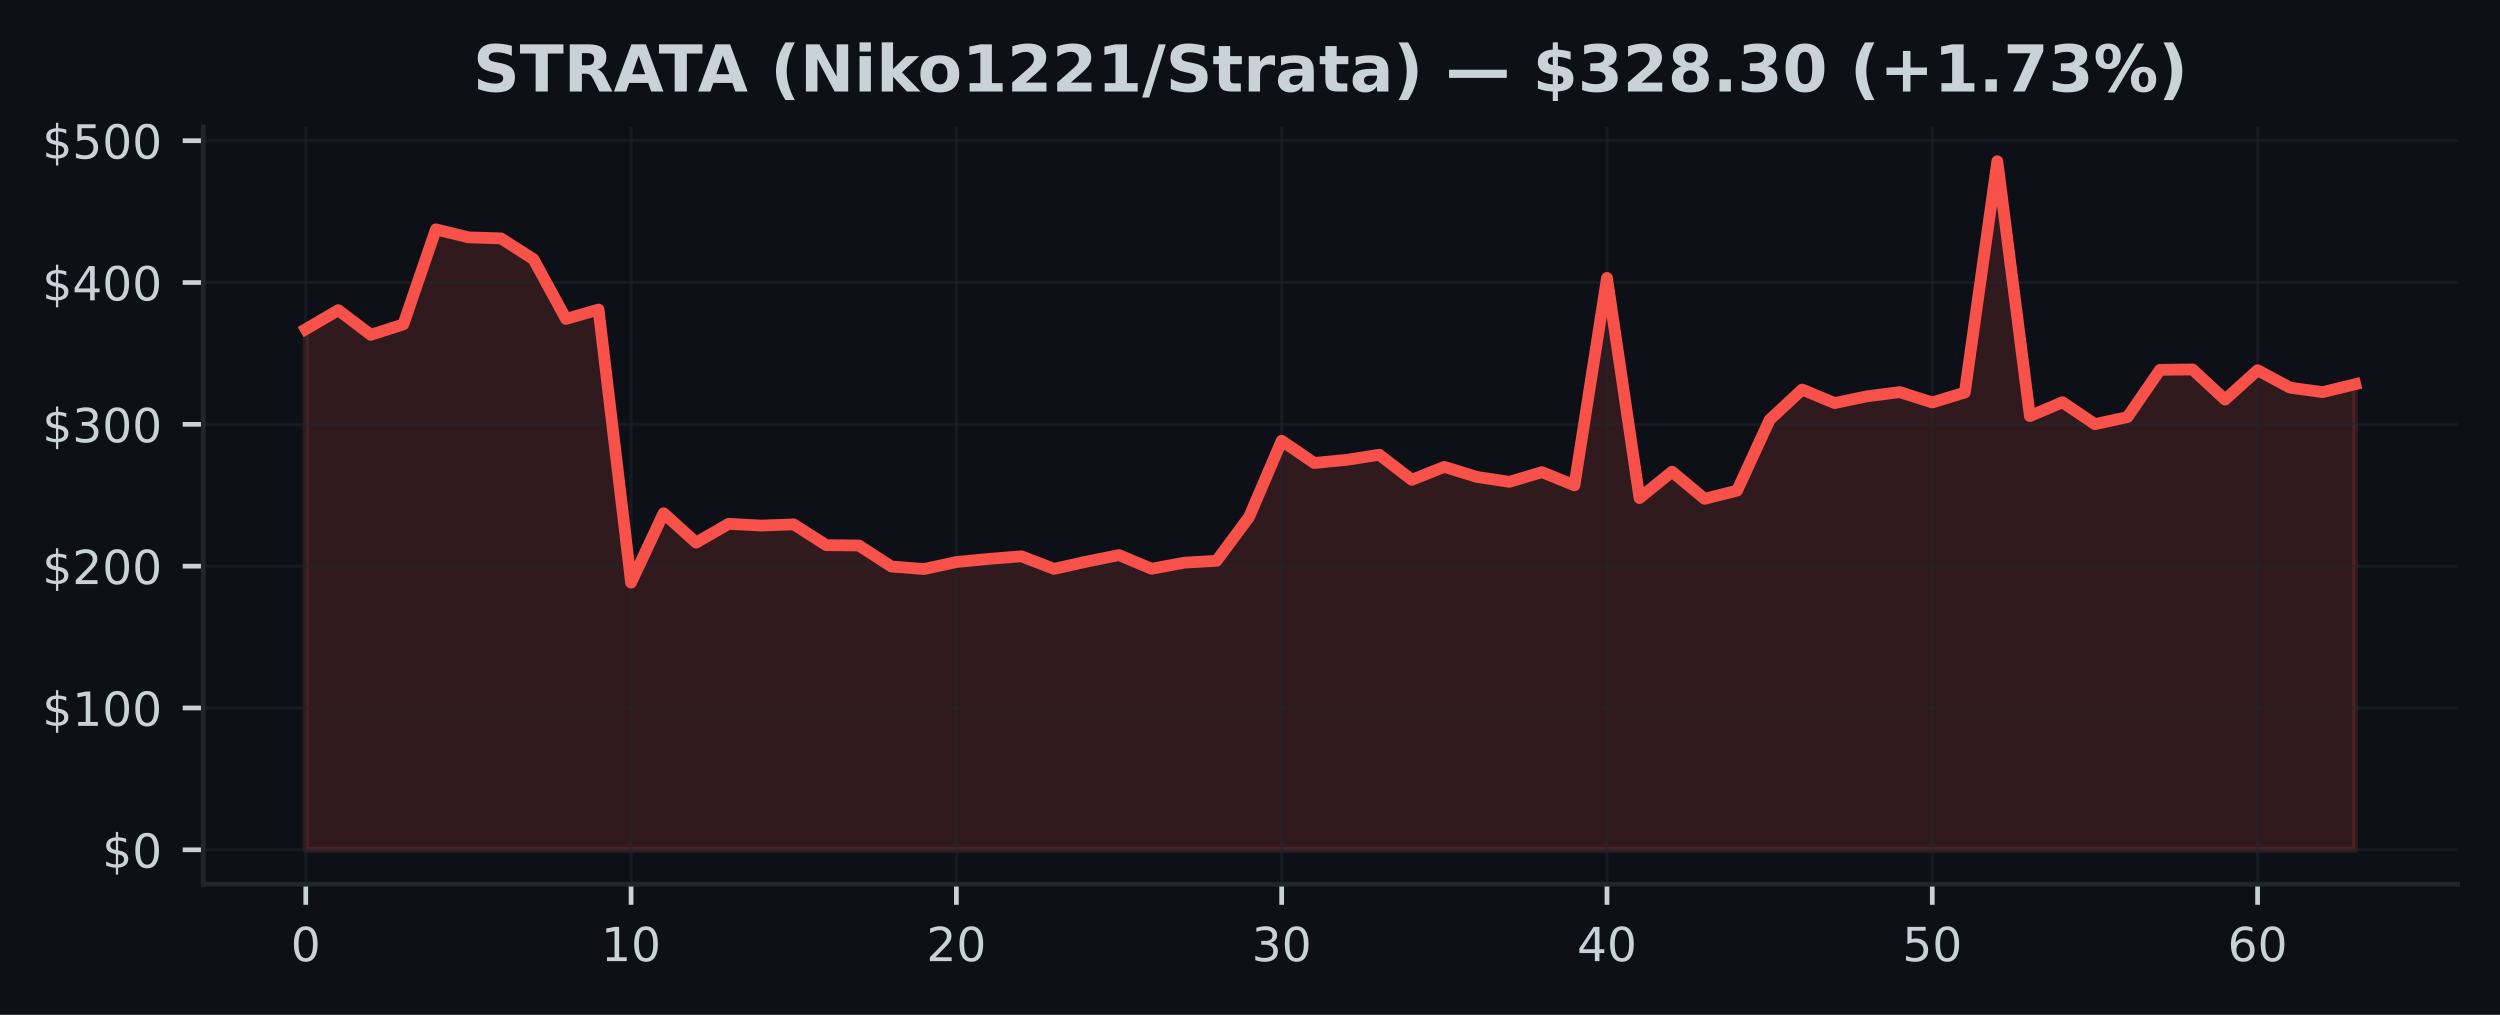
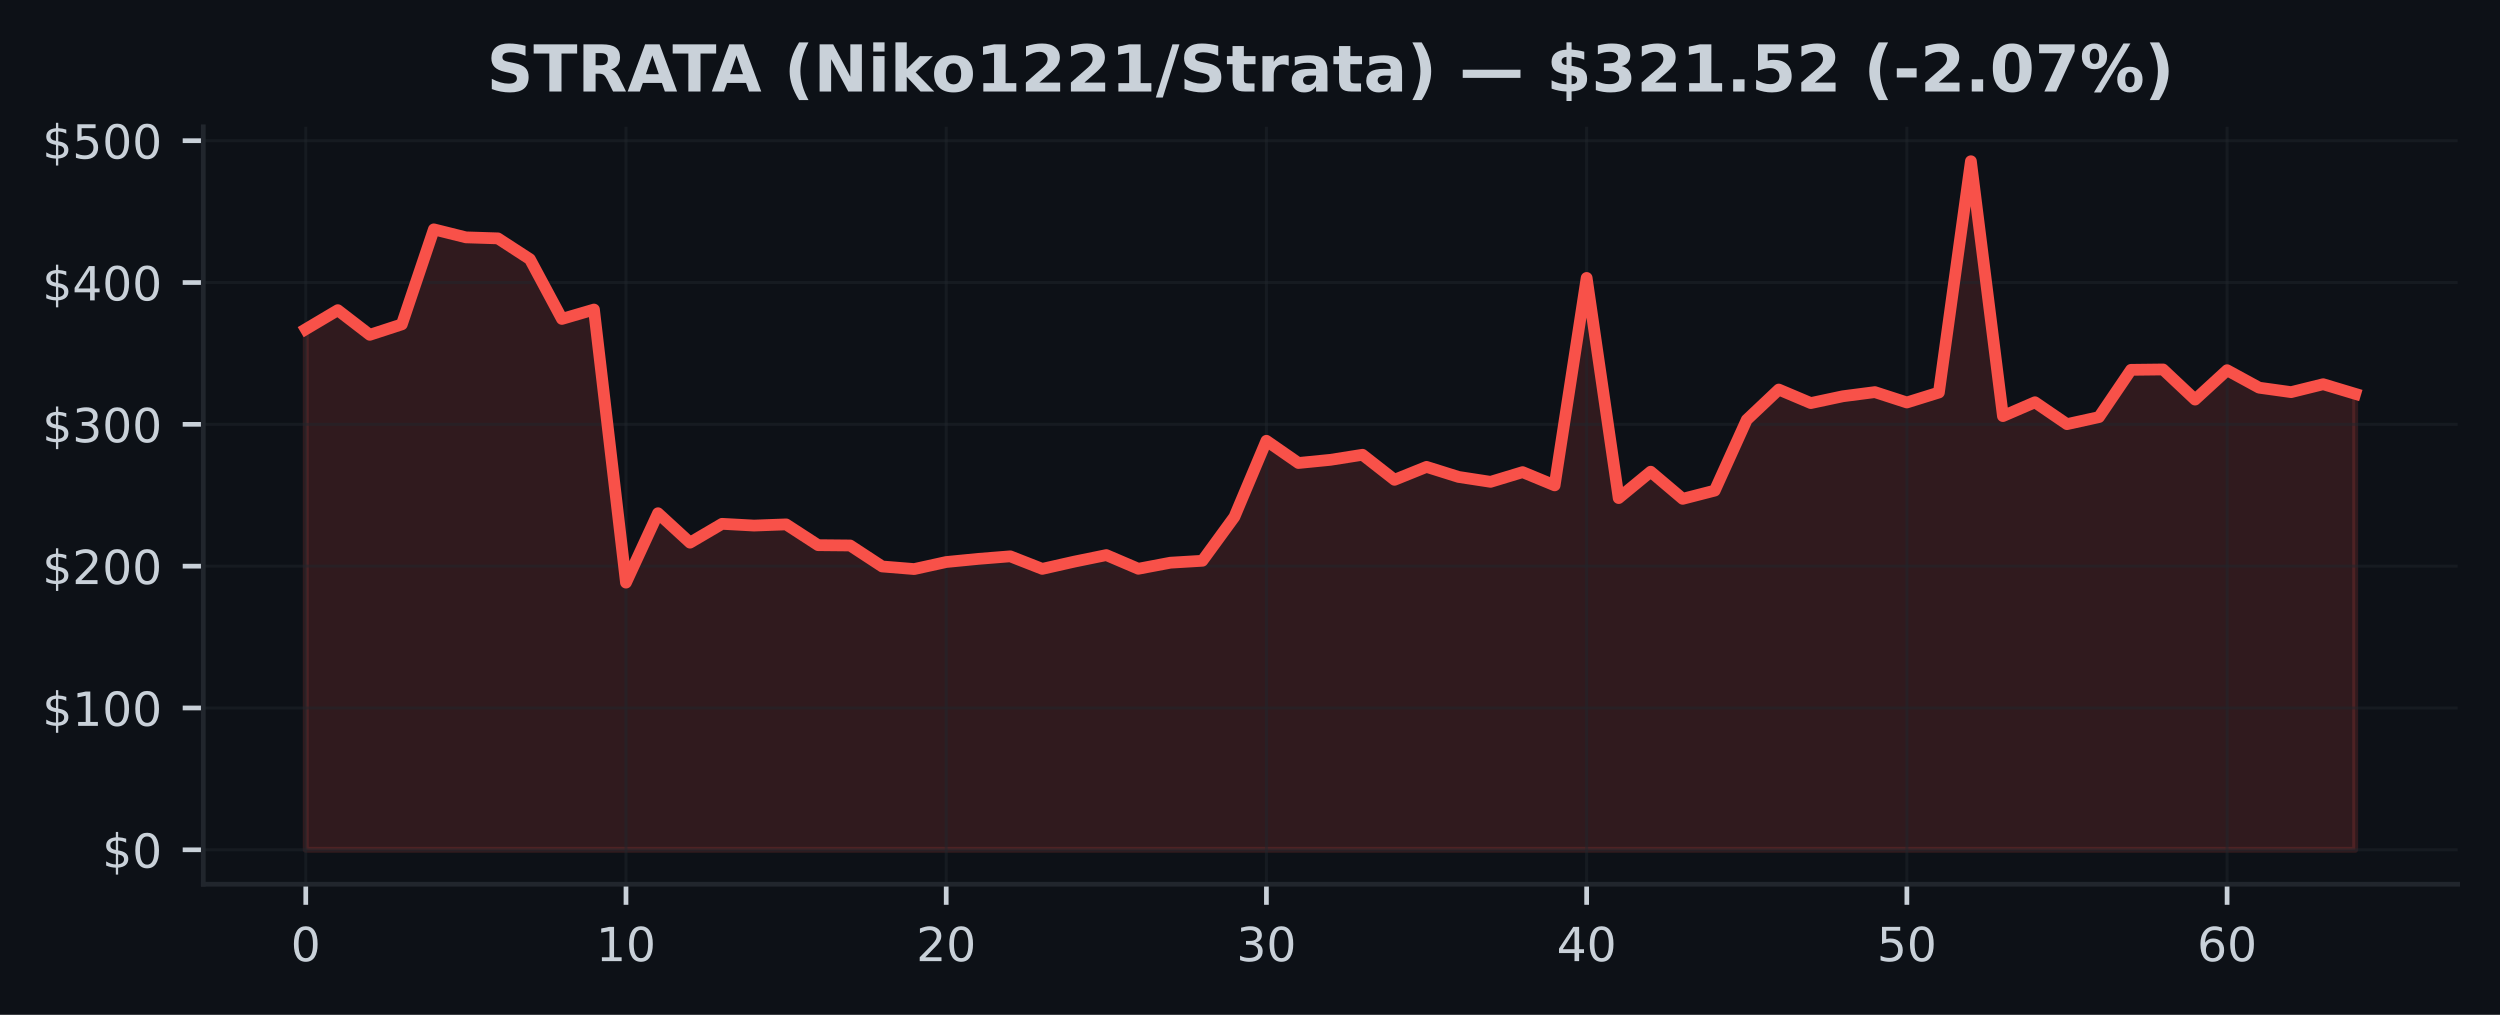
<svg xmlns="http://www.w3.org/2000/svg" xmlns:xlink="http://www.w3.org/1999/xlink" width="425pt" height="172.518pt" viewBox="0 0 425 172.518" version="1.1">
  <defs>
    <style type="text/css">*{stroke-linejoin: round; stroke-linecap: butt}</style>
  </defs>
  <g id="figure_1">
    <g id="patch_1">
      <path d="M 0 172.518  L 425 172.518  L 425 0  L 0 0  z " style="fill: #0d1117" />
    </g>
    <g id="axes_1">
      <g id="patch_2">
        <path d="M 34.56 150.318  L 417.8 150.318  L 417.8 21.558  L 34.56 21.558  z " style="fill: #0d1117" />
      </g>
      <g id="FillBetweenPolyCollection_1">
        <defs>
-           <path id="mdfe7379970" d="M 51.98 -28.053  L 51.98 -116.56  L 57.51 -119.79  L 63.04 -115.6  L 68.57 -117.377  L 74.101 -133.528  L 79.631 -132.168  L 85.161 -131.994  L 90.691 -128.455  L 96.221 -118.303  L 101.751 -119.896  L 107.282 -73.474  L 112.812 -85.268  L 118.342 -80.268  L 123.872 -83.468  L 129.402 -83.171  L 134.932 -83.373  L 140.463 -79.842  L 145.993 -79.786  L 151.523 -76.218  L 157.053 -75.777  L 162.583 -76.975  L 168.113 -77.508  L 173.643 -77.944  L 179.174 -75.81  L 184.704 -77.04  L 190.234 -78.154  L 195.764 -75.827  L 201.294 -76.859  L 206.824 -77.187  L 212.355 -84.654  L 217.885 -97.583  L 223.415 -93.808  L 228.945 -94.348  L 234.475 -95.209  L 240.005 -90.951  L 245.536 -93.15  L 251.066 -91.44  L 256.596 -90.606  L 262.126 -92.258  L 267.656 -90.008  L 273.186 -125.268  L 278.717 -87.848  L 284.247 -92.328  L 289.777 -87.718  L 295.307 -89.116  L 300.837 -101.152  L 306.367 -106.296  L 311.897 -103.994  L 317.428 -105.154  L 322.958 -105.86  L 328.488 -104.098  L 334.018 -105.79  L 339.548 -145.107  L 345.078 -101.786  L 350.609 -104.136  L 356.139 -100.414  L 361.669 -101.614  L 367.199 -109.645  L 372.729 -109.71  L 378.259 -104.59  L 383.79 -109.583  L 389.32 -106.612  L 394.85 -105.855  L 400.38 -107.203  L 400.38 -28.053  L 400.38 -28.053  L 394.85 -28.053  L 389.32 -28.053  L 383.79 -28.053  L 378.259 -28.053  L 372.729 -28.053  L 367.199 -28.053  L 361.669 -28.053  L 356.139 -28.053  L 350.609 -28.053  L 345.078 -28.053  L 339.548 -28.053  L 334.018 -28.053  L 328.488 -28.053  L 322.958 -28.053  L 317.428 -28.053  L 311.897 -28.053  L 306.367 -28.053  L 300.837 -28.053  L 295.307 -28.053  L 289.777 -28.053  L 284.247 -28.053  L 278.717 -28.053  L 273.186 -28.053  L 267.656 -28.053  L 262.126 -28.053  L 256.596 -28.053  L 251.066 -28.053  L 245.536 -28.053  L 240.005 -28.053  L 234.475 -28.053  L 228.945 -28.053  L 223.415 -28.053  L 217.885 -28.053  L 212.355 -28.053  L 206.824 -28.053  L 201.294 -28.053  L 195.764 -28.053  L 190.234 -28.053  L 184.704 -28.053  L 179.174 -28.053  L 173.643 -28.053  L 168.113 -28.053  L 162.583 -28.053  L 157.053 -28.053  L 151.523 -28.053  L 145.993 -28.053  L 140.463 -28.053  L 134.932 -28.053  L 129.402 -28.053  L 123.872 -28.053  L 118.342 -28.053  L 112.812 -28.053  L 107.282 -28.053  L 101.751 -28.053  L 96.221 -28.053  L 90.691 -28.053  L 85.161 -28.053  L 79.631 -28.053  L 74.101 -28.053  L 68.57 -28.053  L 63.04 -28.053  L 57.51 -28.053  L 51.98 -28.053  z " style="stroke: #f85149; stroke-opacity: 0.15" />
+           <path id="m74cf625cce" d="M 51.98 -28.053  L 51.98 -116.56  L 57.424 -119.79  L 62.867 -115.6  L 68.311 -117.377  L 73.755 -133.528  L 79.199 -132.168  L 84.642 -131.994  L 90.086 -128.455  L 95.53 -118.303  L 100.974 -119.896  L 106.418 -73.474  L 111.861 -85.268  L 117.305 -80.268  L 122.749 -83.468  L 128.192 -83.171  L 133.636 -83.373  L 139.08 -79.842  L 144.524 -79.786  L 149.968 -76.218  L 155.411 -75.777  L 160.855 -76.975  L 166.299 -77.508  L 171.743 -77.944  L 177.186 -75.81  L 182.63 -77.04  L 188.074 -78.154  L 193.518 -75.827  L 198.961 -76.859  L 204.405 -77.187  L 209.849 -84.654  L 215.292 -97.583  L 220.736 -93.808  L 226.18 -94.348  L 231.624 -95.209  L 237.067 -90.951  L 242.511 -93.15  L 247.955 -91.44  L 253.399 -90.606  L 258.842 -92.258  L 264.286 -90.008  L 269.73 -125.268  L 275.174 -87.848  L 280.618 -92.328  L 286.061 -87.718  L 291.505 -89.116  L 296.949 -101.152  L 302.392 -106.296  L 307.836 -103.994  L 313.28 -105.154  L 318.724 -105.86  L 324.168 -104.098  L 329.611 -105.79  L 335.055 -145.107  L 340.499 -101.786  L 345.942 -104.136  L 351.386 -100.414  L 356.83 -101.614  L 362.274 -109.645  L 367.717 -109.71  L 373.161 -104.59  L 378.605 -109.583  L 384.049 -106.612  L 389.493 -105.855  L 394.936 -107.203  L 400.38 -105.568  L 400.38 -28.053  L 400.38 -28.053  L 394.936 -28.053  L 389.493 -28.053  L 384.049 -28.053  L 378.605 -28.053  L 373.161 -28.053  L 367.717 -28.053  L 362.274 -28.053  L 356.83 -28.053  L 351.386 -28.053  L 345.942 -28.053  L 340.499 -28.053  L 335.055 -28.053  L 329.611 -28.053  L 324.168 -28.053  L 318.724 -28.053  L 313.28 -28.053  L 307.836 -28.053  L 302.392 -28.053  L 296.949 -28.053  L 291.505 -28.053  L 286.061 -28.053  L 280.618 -28.053  L 275.174 -28.053  L 269.73 -28.053  L 264.286 -28.053  L 258.842 -28.053  L 253.399 -28.053  L 247.955 -28.053  L 242.511 -28.053  L 237.067 -28.053  L 231.624 -28.053  L 226.18 -28.053  L 220.736 -28.053  L 215.292 -28.053  L 209.849 -28.053  L 204.405 -28.053  L 198.961 -28.053  L 193.518 -28.053  L 188.074 -28.053  L 182.63 -28.053  L 177.186 -28.053  L 171.743 -28.053  L 166.299 -28.053  L 160.855 -28.053  L 155.411 -28.053  L 149.968 -28.053  L 144.524 -28.053  L 139.08 -28.053  L 133.636 -28.053  L 128.192 -28.053  L 122.749 -28.053  L 117.305 -28.053  L 111.861 -28.053  L 106.418 -28.053  L 100.974 -28.053  L 95.53 -28.053  L 90.086 -28.053  L 84.642 -28.053  L 79.199 -28.053  L 73.755 -28.053  L 68.311 -28.053  L 62.867 -28.053  L 57.424 -28.053  L 51.98 -28.053  z " style="stroke: #f85149; stroke-opacity: 0.15" />
        </defs>
-         <g clip-path="url(#p338b6cc8e8)">
-           <use xlink:href="#mdfe7379970" x="0" y="172.518" style="fill: #f85149; fill-opacity: 0.15; stroke: #f85149; stroke-opacity: 0.15" />
+         <g clip-path="url(#p195fe18fbb)">
+           <use xlink:href="#m74cf625cce" x="0" y="172.518" style="fill: #f85149; fill-opacity: 0.15; stroke: #f85149; stroke-opacity: 0.15" />
        </g>
      </g>
      <g id="matplotlib.axis_1">
        <g id="xtick_1">
          <g id="line2d_1">
-             <path d="M 51.98 150.318  L 51.98 21.558  " clip-path="url(#p338b6cc8e8)" style="fill: none; stroke: #21262d; stroke-opacity: 0.5; stroke-width: 0.5; stroke-linecap: square" />
+             <path d="M 51.98 150.318  L 51.98 21.558  " clip-path="url(#p195fe18fbb)" style="fill: none; stroke: #21262d; stroke-opacity: 0.5; stroke-width: 0.5; stroke-linecap: square" />
          </g>
          <g id="line2d_2">
            <defs>
-               <path id="m23d4a841b2" d="M 0 0  L 0 3.5  " style="stroke: #c9d1d9; stroke-width: 0.8" />
+               <path id="m89bc442ae1" d="M 0 0  L 0 3.5  " style="stroke: #c9d1d9; stroke-width: 0.8" />
            </defs>
            <g>
-               <use xlink:href="#m23d4a841b2" x="51.98" y="150.318" style="fill: #c9d1d9; stroke: #c9d1d9; stroke-width: 0.8" />
+               <use xlink:href="#m89bc442ae1" x="51.98" y="150.318" style="fill: #c9d1d9; stroke: #c9d1d9; stroke-width: 0.8" />
            </g>
          </g>
          <g id="text_1">
            <g style="fill: #c9d1d9" transform="translate(49.435 163.3964) scale(0.08 -0.08)">
              <defs>
                <path id="DejaVuSans-13" d="M 2034 4250  Q 1547 4250 1301 3770  Q 1056 3291 1056 2328  Q 1056 1369 1301 889  Q 1547 409 2034 409  Q 2525 409 2770 889  Q 3016 1369 3016 2328  Q 3016 3291 2770 3770  Q 2525 4250 2034 4250  z M 2034 4750  Q 2819 4750 3233 4129  Q 3647 3509 3647 2328  Q 3647 1150 3233 529  Q 2819 -91 2034 -91  Q 1250 -91 836 529  Q 422 1150 422 2328  Q 422 3509 836 4129  Q 1250 4750 2034 4750  z " transform="scale(0.015625)" />
              </defs>
              <use xlink:href="#DejaVuSans-13" />
            </g>
          </g>
        </g>
        <g id="xtick_2">
          <g id="line2d_3">
-             <path d="M 107.282 150.318  L 107.282 21.558  " clip-path="url(#p338b6cc8e8)" style="fill: none; stroke: #21262d; stroke-opacity: 0.5; stroke-width: 0.5; stroke-linecap: square" />
+             <path d="M 106.418 150.318  L 106.418 21.558  " clip-path="url(#p195fe18fbb)" style="fill: none; stroke: #21262d; stroke-opacity: 0.5; stroke-width: 0.5; stroke-linecap: square" />
          </g>
          <g id="line2d_4">
            <g>
-               <use xlink:href="#m23d4a841b2" x="107.282" y="150.318" style="fill: #c9d1d9; stroke: #c9d1d9; stroke-width: 0.8" />
+               <use xlink:href="#m89bc442ae1" x="106.418" y="150.318" style="fill: #c9d1d9; stroke: #c9d1d9; stroke-width: 0.8" />
            </g>
          </g>
          <g id="text_2">
-             <g style="fill: #c9d1d9" transform="translate(102.1916 163.3964) scale(0.08 -0.08)">
+             <g style="fill: #c9d1d9" transform="translate(101.3275 163.3964) scale(0.08 -0.08)">
              <defs>
                <path id="DejaVuSans-14" d="M 794 531  L 1825 531  L 1825 4091  L 703 3866  L 703 4441  L 1819 4666  L 2450 4666  L 2450 531  L 3481 531  L 3481 0  L 794 0  L 794 531  z " transform="scale(0.015625)" />
              </defs>
              <use xlink:href="#DejaVuSans-14" />
              <use xlink:href="#DejaVuSans-13" transform="translate(63.625 0)" />
            </g>
          </g>
        </g>
        <g id="xtick_3">
          <g id="line2d_5">
-             <path d="M 162.583 150.318  L 162.583 21.558  " clip-path="url(#p338b6cc8e8)" style="fill: none; stroke: #21262d; stroke-opacity: 0.5; stroke-width: 0.5; stroke-linecap: square" />
+             <path d="M 160.855 150.318  L 160.855 21.558  " clip-path="url(#p195fe18fbb)" style="fill: none; stroke: #21262d; stroke-opacity: 0.5; stroke-width: 0.5; stroke-linecap: square" />
          </g>
          <g id="line2d_6">
            <g>
-               <use xlink:href="#m23d4a841b2" x="162.583" y="150.318" style="fill: #c9d1d9; stroke: #c9d1d9; stroke-width: 0.8" />
+               <use xlink:href="#m89bc442ae1" x="160.855" y="150.318" style="fill: #c9d1d9; stroke: #c9d1d9; stroke-width: 0.8" />
            </g>
          </g>
          <g id="text_3">
-             <g style="fill: #c9d1d9" transform="translate(157.4932 163.3964) scale(0.08 -0.08)">
+             <g style="fill: #c9d1d9" transform="translate(155.765 163.3964) scale(0.08 -0.08)">
              <defs>
                <path id="DejaVuSans-15" d="M 1228 531  L 3431 531  L 3431 0  L 469 0  L 469 531  Q 828 903 1448 1529  Q 2069 2156 2228 2338  Q 2531 2678 2651 2914  Q 2772 3150 2772 3378  Q 2772 3750 2511 3984  Q 2250 4219 1831 4219  Q 1534 4219 1204 4116  Q 875 4013 500 3803  L 500 4441  Q 881 4594 1212 4672  Q 1544 4750 1819 4750  Q 2544 4750 2975 4387  Q 3406 4025 3406 3419  Q 3406 3131 3298 2873  Q 3191 2616 2906 2266  Q 2828 2175 2409 1742  Q 1991 1309 1228 531  z " transform="scale(0.015625)" />
              </defs>
              <use xlink:href="#DejaVuSans-15" />
              <use xlink:href="#DejaVuSans-13" transform="translate(63.625 0)" />
            </g>
          </g>
        </g>
        <g id="xtick_4">
          <g id="line2d_7">
-             <path d="M 217.885 150.318  L 217.885 21.558  " clip-path="url(#p338b6cc8e8)" style="fill: none; stroke: #21262d; stroke-opacity: 0.5; stroke-width: 0.5; stroke-linecap: square" />
+             <path d="M 215.292 150.318  L 215.292 21.558  " clip-path="url(#p195fe18fbb)" style="fill: none; stroke: #21262d; stroke-opacity: 0.5; stroke-width: 0.5; stroke-linecap: square" />
          </g>
          <g id="line2d_8">
            <g>
-               <use xlink:href="#m23d4a841b2" x="217.885" y="150.318" style="fill: #c9d1d9; stroke: #c9d1d9; stroke-width: 0.8" />
+               <use xlink:href="#m89bc442ae1" x="215.292" y="150.318" style="fill: #c9d1d9; stroke: #c9d1d9; stroke-width: 0.8" />
            </g>
          </g>
          <g id="text_4">
-             <g style="fill: #c9d1d9" transform="translate(212.7948 163.3964) scale(0.08 -0.08)">
+             <g style="fill: #c9d1d9" transform="translate(210.2025 163.3964) scale(0.08 -0.08)">
              <defs>
                <path id="DejaVuSans-16" d="M 2597 2516  Q 3050 2419 3304 2112  Q 3559 1806 3559 1356  Q 3559 666 3084 287  Q 2609 -91 1734 -91  Q 1441 -91 1130 -33  Q 819 25 488 141  L 488 750  Q 750 597 1062 519  Q 1375 441 1716 441  Q 2309 441 2620 675  Q 2931 909 2931 1356  Q 2931 1769 2642 2001  Q 2353 2234 1838 2234  L 1294 2234  L 1294 2753  L 1863 2753  Q 2328 2753 2575 2939  Q 2822 3125 2822 3475  Q 2822 3834 2567 4026  Q 2313 4219 1838 4219  Q 1578 4219 1281 4162  Q 984 4106 628 3988  L 628 4550  Q 988 4650 1302 4700  Q 1616 4750 1894 4750  Q 2613 4750 3031 4423  Q 3450 4097 3450 3541  Q 3450 3153 3228 2886  Q 3006 2619 2597 2516  z " transform="scale(0.015625)" />
              </defs>
              <use xlink:href="#DejaVuSans-16" />
              <use xlink:href="#DejaVuSans-13" transform="translate(63.625 0)" />
            </g>
          </g>
        </g>
        <g id="xtick_5">
          <g id="line2d_9">
-             <path d="M 273.186 150.318  L 273.186 21.558  " clip-path="url(#p338b6cc8e8)" style="fill: none; stroke: #21262d; stroke-opacity: 0.5; stroke-width: 0.5; stroke-linecap: square" />
+             <path d="M 269.73 150.318  L 269.73 21.558  " clip-path="url(#p195fe18fbb)" style="fill: none; stroke: #21262d; stroke-opacity: 0.5; stroke-width: 0.5; stroke-linecap: square" />
          </g>
          <g id="line2d_10">
            <g>
-               <use xlink:href="#m23d4a841b2" x="273.186" y="150.318" style="fill: #c9d1d9; stroke: #c9d1d9; stroke-width: 0.8" />
+               <use xlink:href="#m89bc442ae1" x="269.73" y="150.318" style="fill: #c9d1d9; stroke: #c9d1d9; stroke-width: 0.8" />
            </g>
          </g>
          <g id="text_5">
-             <g style="fill: #c9d1d9" transform="translate(268.0963 163.3964) scale(0.08 -0.08)">
+             <g style="fill: #c9d1d9" transform="translate(264.64 163.3964) scale(0.08 -0.08)">
              <defs>
                <path id="DejaVuSans-17" d="M 2419 4116  L 825 1625  L 2419 1625  L 2419 4116  z M 2253 4666  L 3047 4666  L 3047 1625  L 3713 1625  L 3713 1100  L 3047 1100  L 3047 0  L 2419 0  L 2419 1100  L 313 1100  L 313 1709  L 2253 4666  z " transform="scale(0.015625)" />
              </defs>
              <use xlink:href="#DejaVuSans-17" />
              <use xlink:href="#DejaVuSans-13" transform="translate(63.625 0)" />
            </g>
          </g>
        </g>
        <g id="xtick_6">
          <g id="line2d_11">
-             <path d="M 328.488 150.318  L 328.488 21.558  " clip-path="url(#p338b6cc8e8)" style="fill: none; stroke: #21262d; stroke-opacity: 0.5; stroke-width: 0.5; stroke-linecap: square" />
+             <path d="M 324.168 150.318  L 324.168 21.558  " clip-path="url(#p195fe18fbb)" style="fill: none; stroke: #21262d; stroke-opacity: 0.5; stroke-width: 0.5; stroke-linecap: square" />
          </g>
          <g id="line2d_12">
            <g>
-               <use xlink:href="#m23d4a841b2" x="328.488" y="150.318" style="fill: #c9d1d9; stroke: #c9d1d9; stroke-width: 0.8" />
+               <use xlink:href="#m89bc442ae1" x="324.168" y="150.318" style="fill: #c9d1d9; stroke: #c9d1d9; stroke-width: 0.8" />
            </g>
          </g>
          <g id="text_6">
-             <g style="fill: #c9d1d9" transform="translate(323.3979 163.3964) scale(0.08 -0.08)">
+             <g style="fill: #c9d1d9" transform="translate(319.0775 163.3964) scale(0.08 -0.08)">
              <defs>
                <path id="DejaVuSans-18" d="M 691 4666  L 3169 4666  L 3169 4134  L 1269 4134  L 1269 2991  Q 1406 3038 1543 3061  Q 1681 3084 1819 3084  Q 2600 3084 3056 2656  Q 3513 2228 3513 1497  Q 3513 744 3044 326  Q 2575 -91 1722 -91  Q 1428 -91 1123 -41  Q 819 9 494 109  L 494 744  Q 775 591 1075 516  Q 1375 441 1709 441  Q 2250 441 2565 725  Q 2881 1009 2881 1497  Q 2881 1984 2565 2268  Q 2250 2553 1709 2553  Q 1456 2553 1204 2497  Q 953 2441 691 2322  L 691 4666  z " transform="scale(0.015625)" />
              </defs>
              <use xlink:href="#DejaVuSans-18" />
              <use xlink:href="#DejaVuSans-13" transform="translate(63.625 0)" />
            </g>
          </g>
        </g>
        <g id="xtick_7">
          <g id="line2d_13">
-             <path d="M 383.79 150.318  L 383.79 21.558  " clip-path="url(#p338b6cc8e8)" style="fill: none; stroke: #21262d; stroke-opacity: 0.5; stroke-width: 0.5; stroke-linecap: square" />
+             <path d="M 378.605 150.318  L 378.605 21.558  " clip-path="url(#p195fe18fbb)" style="fill: none; stroke: #21262d; stroke-opacity: 0.5; stroke-width: 0.5; stroke-linecap: square" />
          </g>
          <g id="line2d_14">
            <g>
-               <use xlink:href="#m23d4a841b2" x="383.79" y="150.318" style="fill: #c9d1d9; stroke: #c9d1d9; stroke-width: 0.8" />
+               <use xlink:href="#m89bc442ae1" x="378.605" y="150.318" style="fill: #c9d1d9; stroke: #c9d1d9; stroke-width: 0.8" />
            </g>
          </g>
          <g id="text_7">
-             <g style="fill: #c9d1d9" transform="translate(378.6995 163.3964) scale(0.08 -0.08)">
+             <g style="fill: #c9d1d9" transform="translate(373.515 163.3964) scale(0.08 -0.08)">
              <defs>
                <path id="DejaVuSans-19" d="M 2113 2584  Q 1688 2584 1439 2293  Q 1191 2003 1191 1497  Q 1191 994 1439 701  Q 1688 409 2113 409  Q 2538 409 2786 701  Q 3034 994 3034 1497  Q 3034 2003 2786 2293  Q 2538 2584 2113 2584  z M 3366 4563  L 3366 3988  Q 3128 4100 2886 4159  Q 2644 4219 2406 4219  Q 1781 4219 1451 3797  Q 1122 3375 1075 2522  Q 1259 2794 1537 2939  Q 1816 3084 2150 3084  Q 2853 3084 3261 2657  Q 3669 2231 3669 1497  Q 3669 778 3244 343  Q 2819 -91 2113 -91  Q 1303 -91 875 529  Q 447 1150 447 2328  Q 447 3434 972 4092  Q 1497 4750 2381 4750  Q 2619 4750 2861 4703  Q 3103 4656 3366 4563  z " transform="scale(0.015625)" />
              </defs>
              <use xlink:href="#DejaVuSans-19" />
              <use xlink:href="#DejaVuSans-13" transform="translate(63.625 0)" />
            </g>
          </g>
        </g>
      </g>
      <g id="matplotlib.axis_2">
        <g id="ytick_1">
          <g id="line2d_15">
-             <path d="M 34.56 144.466  L 417.8 144.466  " clip-path="url(#p338b6cc8e8)" style="fill: none; stroke: #21262d; stroke-opacity: 0.5; stroke-width: 0.5; stroke-linecap: square" />
+             <path d="M 34.56 144.466  L 417.8 144.466  " clip-path="url(#p195fe18fbb)" style="fill: none; stroke: #21262d; stroke-opacity: 0.5; stroke-width: 0.5; stroke-linecap: square" />
          </g>
          <g id="line2d_16">
            <defs>
-               <path id="m3d90485ac1" d="M 0 0  L -3.5 0  " style="stroke: #c9d1d9; stroke-width: 0.8" />
+               <path id="m86b56d0f70" d="M 0 0  L -3.5 0  " style="stroke: #c9d1d9; stroke-width: 0.8" />
            </defs>
            <g>
-               <use xlink:href="#m3d90485ac1" x="34.56" y="144.466" style="fill: #c9d1d9; stroke: #c9d1d9; stroke-width: 0.8" />
+               <use xlink:href="#m86b56d0f70" x="34.56" y="144.466" style="fill: #c9d1d9; stroke: #c9d1d9; stroke-width: 0.8" />
            </g>
          </g>
          <g id="text_8">
            <g style="fill: #c9d1d9" transform="translate(17.38 147.5049) scale(0.08 -0.08)">
              <defs>
                <path id="DejaVuSans-7" d="M 2163 -941  L 1850 -941  L 1847 0  Q 1519 6 1191 76  Q 863 147 531 288  L 531 850  Q 850 650 1176 548  Q 1503 447 1850 444  L 1850 1869  Q 1159 1981 845 2250  Q 531 2519 531 2988  Q 531 3497 872 3790  Q 1213 4084 1850 4128  L 1850 4863  L 2163 4863  L 2163 4138  Q 2453 4125 2725 4076  Q 2997 4028 3256 3944  L 3256 3397  Q 2997 3528 2723 3600  Q 2450 3672 2163 3684  L 2163 2350  Q 2872 2241 3206 1959  Q 3541 1678 3541 1191  Q 3541 663 3186 358  Q 2831 53 2163 6  L 2163 -941  z M 1850 2406  L 1850 3688  Q 1488 3647 1297 3481  Q 1106 3316 1106 3041  Q 1106 2772 1282 2622  Q 1459 2472 1850 2406  z M 2163 1806  L 2163 453  Q 2559 506 2761 678  Q 2963 850 2963 1131  Q 2963 1406 2770 1568  Q 2578 1731 2163 1806  z " transform="scale(0.015625)" />
              </defs>
              <use xlink:href="#DejaVuSans-7" />
              <use xlink:href="#DejaVuSans-13" transform="translate(63.625 0)" />
            </g>
          </g>
        </g>
        <g id="ytick_2">
          <g id="line2d_17">
-             <path d="M 34.56 120.356  L 417.8 120.356  " clip-path="url(#p338b6cc8e8)" style="fill: none; stroke: #21262d; stroke-opacity: 0.5; stroke-width: 0.5; stroke-linecap: square" />
+             <path d="M 34.56 120.356  L 417.8 120.356  " clip-path="url(#p195fe18fbb)" style="fill: none; stroke: #21262d; stroke-opacity: 0.5; stroke-width: 0.5; stroke-linecap: square" />
          </g>
          <g id="line2d_18">
            <g>
-               <use xlink:href="#m3d90485ac1" x="34.56" y="120.356" style="fill: #c9d1d9; stroke: #c9d1d9; stroke-width: 0.8" />
+               <use xlink:href="#m86b56d0f70" x="34.56" y="120.356" style="fill: #c9d1d9; stroke: #c9d1d9; stroke-width: 0.8" />
            </g>
          </g>
          <g id="text_9">
            <g style="fill: #c9d1d9" transform="translate(7.2 123.3958) scale(0.08 -0.08)">
              <use xlink:href="#DejaVuSans-7" />
              <use xlink:href="#DejaVuSans-14" transform="translate(63.625 0)" />
              <use xlink:href="#DejaVuSans-13" transform="translate(127.25 0)" />
              <use xlink:href="#DejaVuSans-13" transform="translate(190.875 0)" />
            </g>
          </g>
        </g>
        <g id="ytick_3">
          <g id="line2d_19">
-             <path d="M 34.56 96.247  L 417.8 96.247  " clip-path="url(#p338b6cc8e8)" style="fill: none; stroke: #21262d; stroke-opacity: 0.5; stroke-width: 0.5; stroke-linecap: square" />
+             <path d="M 34.56 96.247  L 417.8 96.247  " clip-path="url(#p195fe18fbb)" style="fill: none; stroke: #21262d; stroke-opacity: 0.5; stroke-width: 0.5; stroke-linecap: square" />
          </g>
          <g id="line2d_20">
            <g>
-               <use xlink:href="#m3d90485ac1" x="34.56" y="96.247" style="fill: #c9d1d9; stroke: #c9d1d9; stroke-width: 0.8" />
+               <use xlink:href="#m86b56d0f70" x="34.56" y="96.247" style="fill: #c9d1d9; stroke: #c9d1d9; stroke-width: 0.8" />
            </g>
          </g>
          <g id="text_10">
            <g style="fill: #c9d1d9" transform="translate(7.2 99.28671) scale(0.08 -0.08)">
              <use xlink:href="#DejaVuSans-7" />
              <use xlink:href="#DejaVuSans-15" transform="translate(63.625 0)" />
              <use xlink:href="#DejaVuSans-13" transform="translate(127.25 0)" />
              <use xlink:href="#DejaVuSans-13" transform="translate(190.875 0)" />
            </g>
          </g>
        </g>
        <g id="ytick_4">
          <g id="line2d_21">
-             <path d="M 34.56 72.138  L 417.8 72.138  " clip-path="url(#p338b6cc8e8)" style="fill: none; stroke: #21262d; stroke-opacity: 0.5; stroke-width: 0.5; stroke-linecap: square" />
+             <path d="M 34.56 72.138  L 417.8 72.138  " clip-path="url(#p195fe18fbb)" style="fill: none; stroke: #21262d; stroke-opacity: 0.5; stroke-width: 0.5; stroke-linecap: square" />
          </g>
          <g id="line2d_22">
            <g>
-               <use xlink:href="#m3d90485ac1" x="34.56" y="72.138" style="fill: #c9d1d9; stroke: #c9d1d9; stroke-width: 0.8" />
+               <use xlink:href="#m86b56d0f70" x="34.56" y="72.138" style="fill: #c9d1d9; stroke: #c9d1d9; stroke-width: 0.8" />
            </g>
          </g>
          <g id="text_11">
            <g style="fill: #c9d1d9" transform="translate(7.2 75.1776) scale(0.08 -0.08)">
              <use xlink:href="#DejaVuSans-7" />
              <use xlink:href="#DejaVuSans-16" transform="translate(63.625 0)" />
              <use xlink:href="#DejaVuSans-13" transform="translate(127.25 0)" />
              <use xlink:href="#DejaVuSans-13" transform="translate(190.875 0)" />
            </g>
          </g>
        </g>
        <g id="ytick_5">
          <g id="line2d_23">
-             <path d="M 34.56 48.029  L 417.8 48.029  " clip-path="url(#p338b6cc8e8)" style="fill: none; stroke: #21262d; stroke-opacity: 0.5; stroke-width: 0.5; stroke-linecap: square" />
+             <path d="M 34.56 48.029  L 417.8 48.029  " clip-path="url(#p195fe18fbb)" style="fill: none; stroke: #21262d; stroke-opacity: 0.5; stroke-width: 0.5; stroke-linecap: square" />
          </g>
          <g id="line2d_24">
            <g>
-               <use xlink:href="#m3d90485ac1" x="34.56" y="48.029" style="fill: #c9d1d9; stroke: #c9d1d9; stroke-width: 0.8" />
+               <use xlink:href="#m86b56d0f70" x="34.56" y="48.029" style="fill: #c9d1d9; stroke: #c9d1d9; stroke-width: 0.8" />
            </g>
          </g>
          <g id="text_12">
            <g style="fill: #c9d1d9" transform="translate(7.2 51.06849) scale(0.08 -0.08)">
              <use xlink:href="#DejaVuSans-7" />
              <use xlink:href="#DejaVuSans-17" transform="translate(63.625 0)" />
              <use xlink:href="#DejaVuSans-13" transform="translate(127.25 0)" />
              <use xlink:href="#DejaVuSans-13" transform="translate(190.875 0)" />
            </g>
          </g>
        </g>
        <g id="ytick_6">
          <g id="line2d_25">
-             <path d="M 34.56 23.92  L 417.8 23.92  " clip-path="url(#p338b6cc8e8)" style="fill: none; stroke: #21262d; stroke-opacity: 0.5; stroke-width: 0.5; stroke-linecap: square" />
+             <path d="M 34.56 23.92  L 417.8 23.92  " clip-path="url(#p195fe18fbb)" style="fill: none; stroke: #21262d; stroke-opacity: 0.5; stroke-width: 0.5; stroke-linecap: square" />
          </g>
          <g id="line2d_26">
            <g>
-               <use xlink:href="#m3d90485ac1" x="34.56" y="23.92" style="fill: #c9d1d9; stroke: #c9d1d9; stroke-width: 0.8" />
+               <use xlink:href="#m86b56d0f70" x="34.56" y="23.92" style="fill: #c9d1d9; stroke: #c9d1d9; stroke-width: 0.8" />
            </g>
          </g>
          <g id="text_13">
            <g style="fill: #c9d1d9" transform="translate(7.2 26.95939) scale(0.08 -0.08)">
              <use xlink:href="#DejaVuSans-7" />
              <use xlink:href="#DejaVuSans-18" transform="translate(63.625 0)" />
              <use xlink:href="#DejaVuSans-13" transform="translate(127.25 0)" />
              <use xlink:href="#DejaVuSans-13" transform="translate(190.875 0)" />
            </g>
          </g>
        </g>
      </g>
      <g id="line2d_27">
-         <path d="M 51.98 55.959  L 57.51 52.728  L 63.04 56.918  L 68.57 55.141  L 74.101 38.991  L 79.631 40.35  L 85.161 40.524  L 90.691 44.063  L 96.221 54.216  L 101.751 52.622  L 107.282 99.044  L 112.812 87.25  L 118.342 92.25  L 123.872 89.051  L 129.402 89.347  L 134.932 89.145  L 140.463 92.677  L 145.993 92.732  L 151.523 96.3  L 157.053 96.742  L 162.583 95.543  L 168.113 95.011  L 173.643 94.574  L 179.174 96.708  L 184.704 95.478  L 190.234 94.364  L 195.764 96.691  L 201.294 95.659  L 206.824 95.331  L 212.355 87.865  L 217.885 74.935  L 223.415 78.71  L 228.945 78.17  L 234.475 77.31  L 240.005 81.567  L 245.536 79.369  L 251.066 81.078  L 256.596 81.912  L 262.126 80.261  L 267.656 82.51  L 273.186 47.25  L 278.717 84.67  L 284.247 80.191  L 289.777 84.8  L 295.307 83.402  L 300.837 71.367  L 306.367 66.222  L 311.897 68.524  L 317.428 67.365  L 322.958 66.658  L 328.488 68.421  L 334.018 66.728  L 339.548 27.411  L 345.078 70.733  L 350.609 68.382  L 356.139 72.104  L 361.669 70.904  L 367.199 62.873  L 372.729 62.808  L 378.259 67.929  L 383.79 62.936  L 389.32 65.906  L 394.85 66.663  L 400.38 65.315  " clip-path="url(#p338b6cc8e8)" style="fill: none; stroke: #f85149; stroke-width: 2; stroke-linecap: square" />
+         <path d="M 51.98 55.959  L 57.424 52.728  L 62.867 56.918  L 68.311 55.141  L 73.755 38.991  L 79.199 40.35  L 84.642 40.524  L 90.086 44.063  L 95.53 54.216  L 100.974 52.622  L 106.418 99.044  L 111.861 87.25  L 117.305 92.25  L 122.749 89.051  L 128.192 89.347  L 133.636 89.145  L 139.08 92.677  L 144.524 92.732  L 149.968 96.3  L 155.411 96.742  L 160.855 95.543  L 166.299 95.011  L 171.743 94.574  L 177.186 96.708  L 182.63 95.478  L 188.074 94.364  L 193.518 96.691  L 198.961 95.659  L 204.405 95.331  L 209.849 87.865  L 215.292 74.935  L 220.736 78.71  L 226.18 78.17  L 231.624 77.31  L 237.067 81.567  L 242.511 79.369  L 247.955 81.078  L 253.399 81.912  L 258.842 80.261  L 264.286 82.51  L 269.73 47.25  L 275.174 84.67  L 280.618 80.191  L 286.061 84.8  L 291.505 83.402  L 296.949 71.367  L 302.392 66.222  L 307.836 68.524  L 313.28 67.365  L 318.724 66.658  L 324.168 68.421  L 329.611 66.728  L 335.055 27.411  L 340.499 70.733  L 345.942 68.382  L 351.386 72.104  L 356.83 70.904  L 362.274 62.873  L 367.717 62.808  L 373.161 67.929  L 378.605 62.936  L 384.049 65.906  L 389.493 66.663  L 394.936 65.315  L 400.38 66.95  " clip-path="url(#p195fe18fbb)" style="fill: none; stroke: #f85149; stroke-width: 2; stroke-linecap: square" />
      </g>
      <g id="patch_3">
        <path d="M 34.56 150.318  L 34.56 21.558  " style="fill: none; stroke: #21262d; stroke-width: 0.8; stroke-linejoin: miter; stroke-linecap: square" />
      </g>
      <g id="patch_4">
        <path d="M 34.56 150.318  L 417.8 150.318  " style="fill: none; stroke: #21262d; stroke-width: 0.8; stroke-linejoin: miter; stroke-linecap: square" />
      </g>
      <g id="text_14">
-         <g style="fill: #c9d1d9" transform="translate(80.42141 15.55828) scale(0.11 -0.11)">
+         <g style="fill: #c9d1d9" transform="translate(82.74773 15.55828) scale(0.11 -0.11)">
          <defs>
            <path id="DejaVuSans-Bold-36" d="M 3834 4519  L 3834 3531  Q 3450 3703 3084 3790  Q 2719 3878 2394 3878  Q 1963 3878 1756 3759  Q 1550 3641 1550 3391  Q 1550 3203 1689 3098  Q 1828 2994 2194 2919  L 2706 2816  Q 3484 2659 3812 2340  Q 4141 2022 4141 1434  Q 4141 663 3683 286  Q 3225 -91 2284 -91  Q 1841 -91 1394 -6  Q 947 78 500 244  L 500 1259  Q 947 1022 1364 901  Q 1781 781 2169 781  Q 2563 781 2772 912  Q 2981 1044 2981 1288  Q 2981 1506 2839 1625  Q 2697 1744 2272 1838  L 1806 1941  Q 1106 2091 782 2419  Q 459 2747 459 3303  Q 459 4000 909 4375  Q 1359 4750 2203 4750  Q 2588 4750 2994 4692  Q 3400 4634 3834 4519  z " transform="scale(0.015625)" />
            <path id="DejaVuSans-Bold-37" d="M 31 4666  L 4331 4666  L 4331 3756  L 2784 3756  L 2784 0  L 1581 0  L 1581 3756  L 31 3756  L 31 4666  z " transform="scale(0.015625)" />
            <path id="DejaVuSans-Bold-35" d="M 2297 2597  Q 2675 2597 2839 2737  Q 3003 2878 3003 3200  Q 3003 3519 2839 3656  Q 2675 3794 2297 3794  L 1791 3794  L 1791 2597  L 2297 2597  z M 1791 1766  L 1791 0  L 588 0  L 588 4666  L 2425 4666  Q 3347 4666 3776 4356  Q 4206 4047 4206 3378  Q 4206 2916 3982 2619  Q 3759 2322 3309 2181  Q 3556 2125 3751 1926  Q 3947 1728 4147 1325  L 4800 0  L 3519 0  L 2950 1159  Q 2778 1509 2601 1637  Q 2425 1766 2131 1766  L 1791 1766  z " transform="scale(0.015625)" />
            <path id="DejaVuSans-Bold-24" d="M 3419 850  L 1538 850  L 1241 0  L 31 0  L 1759 4666  L 3194 4666  L 4922 0  L 3713 0  L 3419 850  z M 1838 1716  L 3116 1716  L 2478 3572  L 1838 1716  z " transform="scale(0.015625)" />
            <path id="DejaVuSans-Bold-3" transform="scale(0.015625)" />
            <path id="DejaVuSans-Bold-b" d="M 2413 -844  L 1484 -844  Q 1006 -72 778 623  Q 550 1319 550 2003  Q 550 2688 779 3389  Q 1009 4091 1484 4856  L 2413 4856  Q 2013 4116 1813 3408  Q 1613 2700 1613 2009  Q 1613 1319 1811 609  Q 2009 -100 2413 -844  z " transform="scale(0.015625)" />
            <path id="DejaVuSans-Bold-31" d="M 588 4666  L 1931 4666  L 3628 1466  L 3628 4666  L 4769 4666  L 4769 0  L 3425 0  L 1728 3200  L 1728 0  L 588 0  L 588 4666  z " transform="scale(0.015625)" />
            <path id="DejaVuSans-Bold-4c" d="M 538 3500  L 1656 3500  L 1656 0  L 538 0  L 538 3500  z M 538 4863  L 1656 4863  L 1656 3950  L 538 3950  L 538 4863  z " transform="scale(0.015625)" />
            <path id="DejaVuSans-Bold-4e" d="M 538 4863  L 1656 4863  L 1656 2216  L 2944 3500  L 4244 3500  L 2534 1894  L 4378 0  L 3022 0  L 1656 1459  L 1656 0  L 538 0  L 538 4863  z " transform="scale(0.015625)" />
            <path id="DejaVuSans-Bold-52" d="M 2203 2784  Q 1831 2784 1636 2517  Q 1441 2250 1441 1747  Q 1441 1244 1636 976  Q 1831 709 2203 709  Q 2569 709 2762 976  Q 2956 1244 2956 1747  Q 2956 2250 2762 2517  Q 2569 2784 2203 2784  z M 2203 3584  Q 3106 3584 3614 3096  Q 4122 2609 4122 1747  Q 4122 884 3614 396  Q 3106 -91 2203 -91  Q 1297 -91 786 396  Q 275 884 275 1747  Q 275 2609 786 3096  Q 1297 3584 2203 3584  z " transform="scale(0.015625)" />
            <path id="DejaVuSans-Bold-14" d="M 750 831  L 1813 831  L 1813 3847  L 722 3622  L 722 4441  L 1806 4666  L 2950 4666  L 2950 831  L 4013 831  L 4013 0  L 750 0  L 750 831  z " transform="scale(0.015625)" />
            <path id="DejaVuSans-Bold-15" d="M 1844 884  L 3897 884  L 3897 0  L 506 0  L 506 884  L 2209 2388  Q 2438 2594 2547 2791  Q 2656 2988 2656 3200  Q 2656 3528 2436 3728  Q 2216 3928 1850 3928  Q 1569 3928 1234 3808  Q 900 3688 519 3450  L 519 4475  Q 925 4609 1322 4679  Q 1719 4750 2100 4750  Q 2938 4750 3402 4381  Q 3866 4013 3866 3353  Q 3866 2972 3669 2642  Q 3472 2313 2841 1759  L 1844 884  z " transform="scale(0.015625)" />
            <path id="DejaVuSans-Bold-12" d="M 1644 4666  L 2338 4666  L 691 -594  L 0 -594  L 1644 4666  z " transform="scale(0.015625)" />
            <path id="DejaVuSans-Bold-57" d="M 1759 4494  L 1759 3500  L 2913 3500  L 2913 2700  L 1759 2700  L 1759 1216  Q 1759 972 1856 886  Q 1953 800 2241 800  L 2816 800  L 2816 0  L 1856 0  Q 1194 0 917 276  Q 641 553 641 1216  L 641 2700  L 84 2700  L 84 3500  L 641 3500  L 641 4494  L 1759 4494  z " transform="scale(0.015625)" />
            <path id="DejaVuSans-Bold-55" d="M 3138 2547  Q 2991 2616 2845 2648  Q 2700 2681 2553 2681  Q 2122 2681 1889 2404  Q 1656 2128 1656 1613  L 1656 0  L 538 0  L 538 3500  L 1656 3500  L 1656 2925  Q 1872 3269 2151 3426  Q 2431 3584 2822 3584  Q 2878 3584 2943 3579  Q 3009 3575 3134 3559  L 3138 2547  z " transform="scale(0.015625)" />
            <path id="DejaVuSans-Bold-44" d="M 2106 1575  Q 1756 1575 1579 1456  Q 1403 1338 1403 1106  Q 1403 894 1545 773  Q 1688 653 1941 653  Q 2256 653 2472 879  Q 2688 1106 2688 1447  L 2688 1575  L 2106 1575  z M 3816 1997  L 3816 0  L 2688 0  L 2688 519  Q 2463 200 2181 54  Q 1900 -91 1497 -91  Q 953 -91 614 226  Q 275 544 275 1050  Q 275 1666 698 1953  Q 1122 2241 2028 2241  L 2688 2241  L 2688 2328  Q 2688 2594 2478 2717  Q 2269 2841 1825 2841  Q 1466 2841 1156 2769  Q 847 2697 581 2553  L 581 3406  Q 941 3494 1303 3539  Q 1666 3584 2028 3584  Q 2975 3584 3395 3211  Q 3816 2838 3816 1997  z " transform="scale(0.015625)" />
            <path id="DejaVuSans-Bold-c" d="M 513 -844  Q 913 -100 1113 609  Q 1313 1319 1313 2009  Q 1313 2700 1113 3408  Q 913 4116 513 4856  L 1441 4856  Q 1916 4091 2145 3389  Q 2375 2688 2375 2003  Q 2375 1319 2147 623  Q 1919 -72 1441 -844  L 513 -844  z " transform="scale(0.015625)" />
            <path id="DejaVuSans-Bold-af6" d="M 344 2156  L 6056 2156  L 6056 1350  L 344 1350  L 344 2156  z " transform="scale(0.015625)" />
            <path id="DejaVuSans-Bold-7" d="M 2484 -941  L 1978 -941  L 1975 0  Q 1584 16 1218 87  Q 853 159 506 288  L 506 1106  Q 866 922 1233 823  Q 1600 725 1978 713  L 1978 1684  L 1875 1703  Q 1128 1834 814 2115  Q 500 2397 500 2925  Q 500 3484 883 3798  Q 1266 4113 1975 4141  L 1978 4863  L 2484 4863  L 2484 4153  Q 2797 4128 3109 4075  Q 3422 4022 3738 3938  L 3738 3144  Q 3425 3275 3112 3348  Q 2800 3422 2484 3438  L 2484 2541  L 2584 2522  Q 3378 2397 3698 2105  Q 4019 1813 4019 1241  Q 4019 666 3637 358  Q 3256 50 2484 6  L 2484 -941  z M 1978 2613  L 1978 3428  Q 1756 3416 1623 3308  Q 1491 3200 1491 3034  Q 1491 2850 1612 2745  Q 1734 2641 1978 2613  z M 2484 1594  L 2484 725  Q 2756 728 2892 831  Q 3028 934 3028 1141  Q 3028 1353 2903 1458  Q 2778 1563 2484 1594  z " transform="scale(0.015625)" />
            <path id="DejaVuSans-Bold-16" d="M 2981 2516  Q 3453 2394 3698 2092  Q 3944 1791 3944 1325  Q 3944 631 3412 270  Q 2881 -91 1863 -91  Q 1503 -91 1142 -33  Q 781 25 428 141  L 428 1069  Q 766 900 1098 814  Q 1431 728 1753 728  Q 2231 728 2486 893  Q 2741 1059 2741 1369  Q 2741 1688 2480 1852  Q 2219 2016 1709 2016  L 1228 2016  L 1228 2791  L 1734 2791  Q 2188 2791 2409 2933  Q 2631 3075 2631 3366  Q 2631 3634 2415 3781  Q 2200 3928 1806 3928  Q 1516 3928 1219 3862  Q 922 3797 628 3669  L 628 4550  Q 984 4650 1334 4700  Q 1684 4750 2022 4750  Q 2931 4750 3382 4451  Q 3834 4153 3834 3553  Q 3834 3144 3618 2883  Q 3403 2622 2981 2516  z " transform="scale(0.015625)" />
-             <path id="DejaVuSans-Bold-1b" d="M 2228 2088  Q 1891 2088 1709 1903  Q 1528 1719 1528 1375  Q 1528 1031 1709 848  Q 1891 666 2228 666  Q 2563 666 2741 848  Q 2919 1031 2919 1375  Q 2919 1722 2741 1905  Q 2563 2088 2228 2088  z M 1350 2484  Q 925 2613 709 2878  Q 494 3144 494 3541  Q 494 4131 934 4440  Q 1375 4750 2228 4750  Q 3075 4750 3515 4442  Q 3956 4134 3956 3541  Q 3956 3144 3739 2878  Q 3522 2613 3097 2484  Q 3572 2353 3814 2058  Q 4056 1763 4056 1313  Q 4056 619 3595 264  Q 3134 -91 2228 -91  Q 1319 -91 855 264  Q 391 619 391 1313  Q 391 1763 633 2058  Q 875 2353 1350 2484  z M 1631 3419  Q 1631 3141 1786 2991  Q 1941 2841 2228 2841  Q 2509 2841 2662 2991  Q 2816 3141 2816 3419  Q 2816 3697 2662 3845  Q 2509 3994 2228 3994  Q 1941 3994 1786 3844  Q 1631 3694 1631 3419  z " transform="scale(0.015625)" />
            <path id="DejaVuSans-Bold-11" d="M 653 1209  L 1778 1209  L 1778 0  L 653 0  L 653 1209  z " transform="scale(0.015625)" />
+             <path id="DejaVuSans-Bold-18" d="M 678 4666  L 3669 4666  L 3669 3781  L 1638 3781  L 1638 3059  Q 1775 3097 1914 3117  Q 2053 3138 2203 3138  Q 3056 3138 3531 2711  Q 4006 2284 4006 1522  Q 4006 766 3489 337  Q 2972 -91 2053 -91  Q 1656 -91 1267 -14  Q 878 63 494 219  L 494 1166  Q 875 947 1217 837  Q 1559 728 1863 728  Q 2300 728 2551 942  Q 2803 1156 2803 1522  Q 2803 1891 2551 2103  Q 2300 2316 1863 2316  Q 1603 2316 1309 2248  Q 1016 2181 678 2041  L 678 4666  z " transform="scale(0.015625)" />
+             <path id="DejaVuSans-Bold-10" d="M 347 2297  L 2309 2297  L 2309 1388  L 347 1388  L 347 2297  z " transform="scale(0.015625)" />
            <path id="DejaVuSans-Bold-13" d="M 2944 2338  Q 2944 3213 2780 3570  Q 2616 3928 2228 3928  Q 1841 3928 1675 3570  Q 1509 3213 1509 2338  Q 1509 1453 1675 1090  Q 1841 728 2228 728  Q 2613 728 2778 1090  Q 2944 1453 2944 2338  z M 4147 2328  Q 4147 1169 3647 539  Q 3147 -91 2228 -91  Q 1306 -91 806 539  Q 306 1169 306 2328  Q 306 3491 806 4120  Q 1306 4750 2228 4750  Q 3147 4750 3647 4120  Q 4147 3491 4147 2328  z " transform="scale(0.015625)" />
-             <path id="DejaVuSans-Bold-e" d="M 3053 4013  L 3053 2375  L 4684 2375  L 4684 1638  L 3053 1638  L 3053 0  L 2309 0  L 2309 1638  L 678 1638  L 678 2375  L 2309 2375  L 2309 4013  L 3053 4013  z " transform="scale(0.015625)" />
            <path id="DejaVuSans-Bold-1a" d="M 428 4666  L 3944 4666  L 3944 3988  L 2125 0  L 953 0  L 2675 3781  L 428 3781  L 428 4666  z " transform="scale(0.015625)" />
            <path id="DejaVuSans-Bold-8" d="M 4959 1925  Q 4738 1925 4616 1733  Q 4494 1541 4494 1184  Q 4494 825 4614 633  Q 4734 441 4959 441  Q 5184 441 5303 633  Q 5422 825 5422 1184  Q 5422 1541 5301 1733  Q 5181 1925 4959 1925  z M 4959 2450  Q 5541 2450 5875 2112  Q 6209 1775 6209 1184  Q 6209 594 5875 251  Q 5541 -91 4959 -91  Q 4378 -91 4042 251  Q 3706 594 3706 1184  Q 3706 1772 4042 2111  Q 4378 2450 4959 2450  z M 2094 -91  L 1403 -91  L 4319 4750  L 5013 4750  L 2094 -91  z M 1453 4750  Q 2034 4750 2367 4411  Q 2700 4072 2700 3481  Q 2700 2891 2367 2550  Q 2034 2209 1453 2209  Q 872 2209 539 2550  Q 206 2891 206 3481  Q 206 4072 539 4411  Q 872 4750 1453 4750  z M 1453 4225  Q 1228 4225 1106 4031  Q 984 3838 984 3481  Q 984 3122 1106 2926  Q 1228 2731 1453 2731  Q 1678 2731 1798 2926  Q 1919 3122 1919 3481  Q 1919 3838 1797 4031  Q 1675 4225 1453 4225  z " transform="scale(0.015625)" />
          </defs>
          <use xlink:href="#DejaVuSans-Bold-36" />
          <use xlink:href="#DejaVuSans-Bold-37" transform="translate(72.01562 0)" />
          <use xlink:href="#DejaVuSans-Bold-35" transform="translate(140.2344 0)" />
          <use xlink:href="#DejaVuSans-Bold-24" transform="translate(217.2344 0)" />
          <use xlink:href="#DejaVuSans-Bold-37" transform="translate(286.8594 0)" />
          <use xlink:href="#DejaVuSans-Bold-24" transform="translate(347.3125 0)" />
          <use xlink:href="#DejaVuSans-Bold-3" transform="translate(424.7031 0)" />
          <use xlink:href="#DejaVuSans-Bold-b" transform="translate(459.5156 0)" />
          <use xlink:href="#DejaVuSans-Bold-31" transform="translate(505.2188 0)" />
          <use xlink:href="#DejaVuSans-Bold-4c" transform="translate(588.9062 0)" />
          <use xlink:href="#DejaVuSans-Bold-4e" transform="translate(623.1875 0)" />
          <use xlink:href="#DejaVuSans-Bold-52" transform="translate(687 0)" />
          <use xlink:href="#DejaVuSans-Bold-14" transform="translate(755.7031 0)" />
          <use xlink:href="#DejaVuSans-Bold-15" transform="translate(825.2812 0)" />
          <use xlink:href="#DejaVuSans-Bold-15" transform="translate(894.8594 0)" />
          <use xlink:href="#DejaVuSans-Bold-14" transform="translate(964.4375 0)" />
          <use xlink:href="#DejaVuSans-Bold-12" transform="translate(1034.016 0)" />
          <use xlink:href="#DejaVuSans-Bold-36" transform="translate(1070.547 0)" />
          <use xlink:href="#DejaVuSans-Bold-57" transform="translate(1142.562 0)" />
          <use xlink:href="#DejaVuSans-Bold-55" transform="translate(1190.359 0)" />
          <use xlink:href="#DejaVuSans-Bold-44" transform="translate(1239.672 0)" />
          <use xlink:href="#DejaVuSans-Bold-57" transform="translate(1307.156 0)" />
          <use xlink:href="#DejaVuSans-Bold-44" transform="translate(1354.953 0)" />
          <use xlink:href="#DejaVuSans-Bold-c" transform="translate(1422.438 0)" />
          <use xlink:href="#DejaVuSans-Bold-3" transform="translate(1468.141 0)" />
          <use xlink:href="#DejaVuSans-Bold-af6" transform="translate(1502.953 0)" />
          <use xlink:href="#DejaVuSans-Bold-3" transform="translate(1602.953 0)" />
          <use xlink:href="#DejaVuSans-Bold-7" transform="translate(1637.766 0)" />
          <use xlink:href="#DejaVuSans-Bold-16" transform="translate(1707.344 0)" />
          <use xlink:href="#DejaVuSans-Bold-15" transform="translate(1776.922 0)" />
-           <use xlink:href="#DejaVuSans-Bold-1b" transform="translate(1846.5 0)" />
+           <use xlink:href="#DejaVuSans-Bold-14" transform="translate(1846.5 0)" />
          <use xlink:href="#DejaVuSans-Bold-11" transform="translate(1916.078 0)" />
-           <use xlink:href="#DejaVuSans-Bold-16" transform="translate(1954.062 0)" />
-           <use xlink:href="#DejaVuSans-Bold-13" transform="translate(2023.641 0)" />
+           <use xlink:href="#DejaVuSans-Bold-18" transform="translate(1954.062 0)" />
+           <use xlink:href="#DejaVuSans-Bold-15" transform="translate(2023.641 0)" />
          <use xlink:href="#DejaVuSans-Bold-3" transform="translate(2093.219 0)" />
          <use xlink:href="#DejaVuSans-Bold-b" transform="translate(2128.031 0)" />
-           <use xlink:href="#DejaVuSans-Bold-e" transform="translate(2173.734 0)" />
-           <use xlink:href="#DejaVuSans-Bold-14" transform="translate(2257.531 0)" />
-           <use xlink:href="#DejaVuSans-Bold-11" transform="translate(2327.109 0)" />
-           <use xlink:href="#DejaVuSans-Bold-1a" transform="translate(2365.094 0)" />
-           <use xlink:href="#DejaVuSans-Bold-16" transform="translate(2434.672 0)" />
-           <use xlink:href="#DejaVuSans-Bold-8" transform="translate(2504.25 0)" />
-           <use xlink:href="#DejaVuSans-Bold-c" transform="translate(2604.453 0)" />
+           <use xlink:href="#DejaVuSans-Bold-10" transform="translate(2173.734 0)" />
+           <use xlink:href="#DejaVuSans-Bold-15" transform="translate(2215.234 0)" />
+           <use xlink:href="#DejaVuSans-Bold-11" transform="translate(2284.812 0)" />
+           <use xlink:href="#DejaVuSans-Bold-13" transform="translate(2322.797 0)" />
+           <use xlink:href="#DejaVuSans-Bold-1a" transform="translate(2392.375 0)" />
+           <use xlink:href="#DejaVuSans-Bold-8" transform="translate(2461.953 0)" />
+           <use xlink:href="#DejaVuSans-Bold-c" transform="translate(2562.156 0)" />
        </g>
      </g>
    </g>
  </g>
  <defs>
-     <clipPath id="p338b6cc8e8">
+     <clipPath id="p195fe18fbb">
      <rect x="34.56" y="21.558" width="383.24" height="128.76" />
    </clipPath>
  </defs>
</svg>
